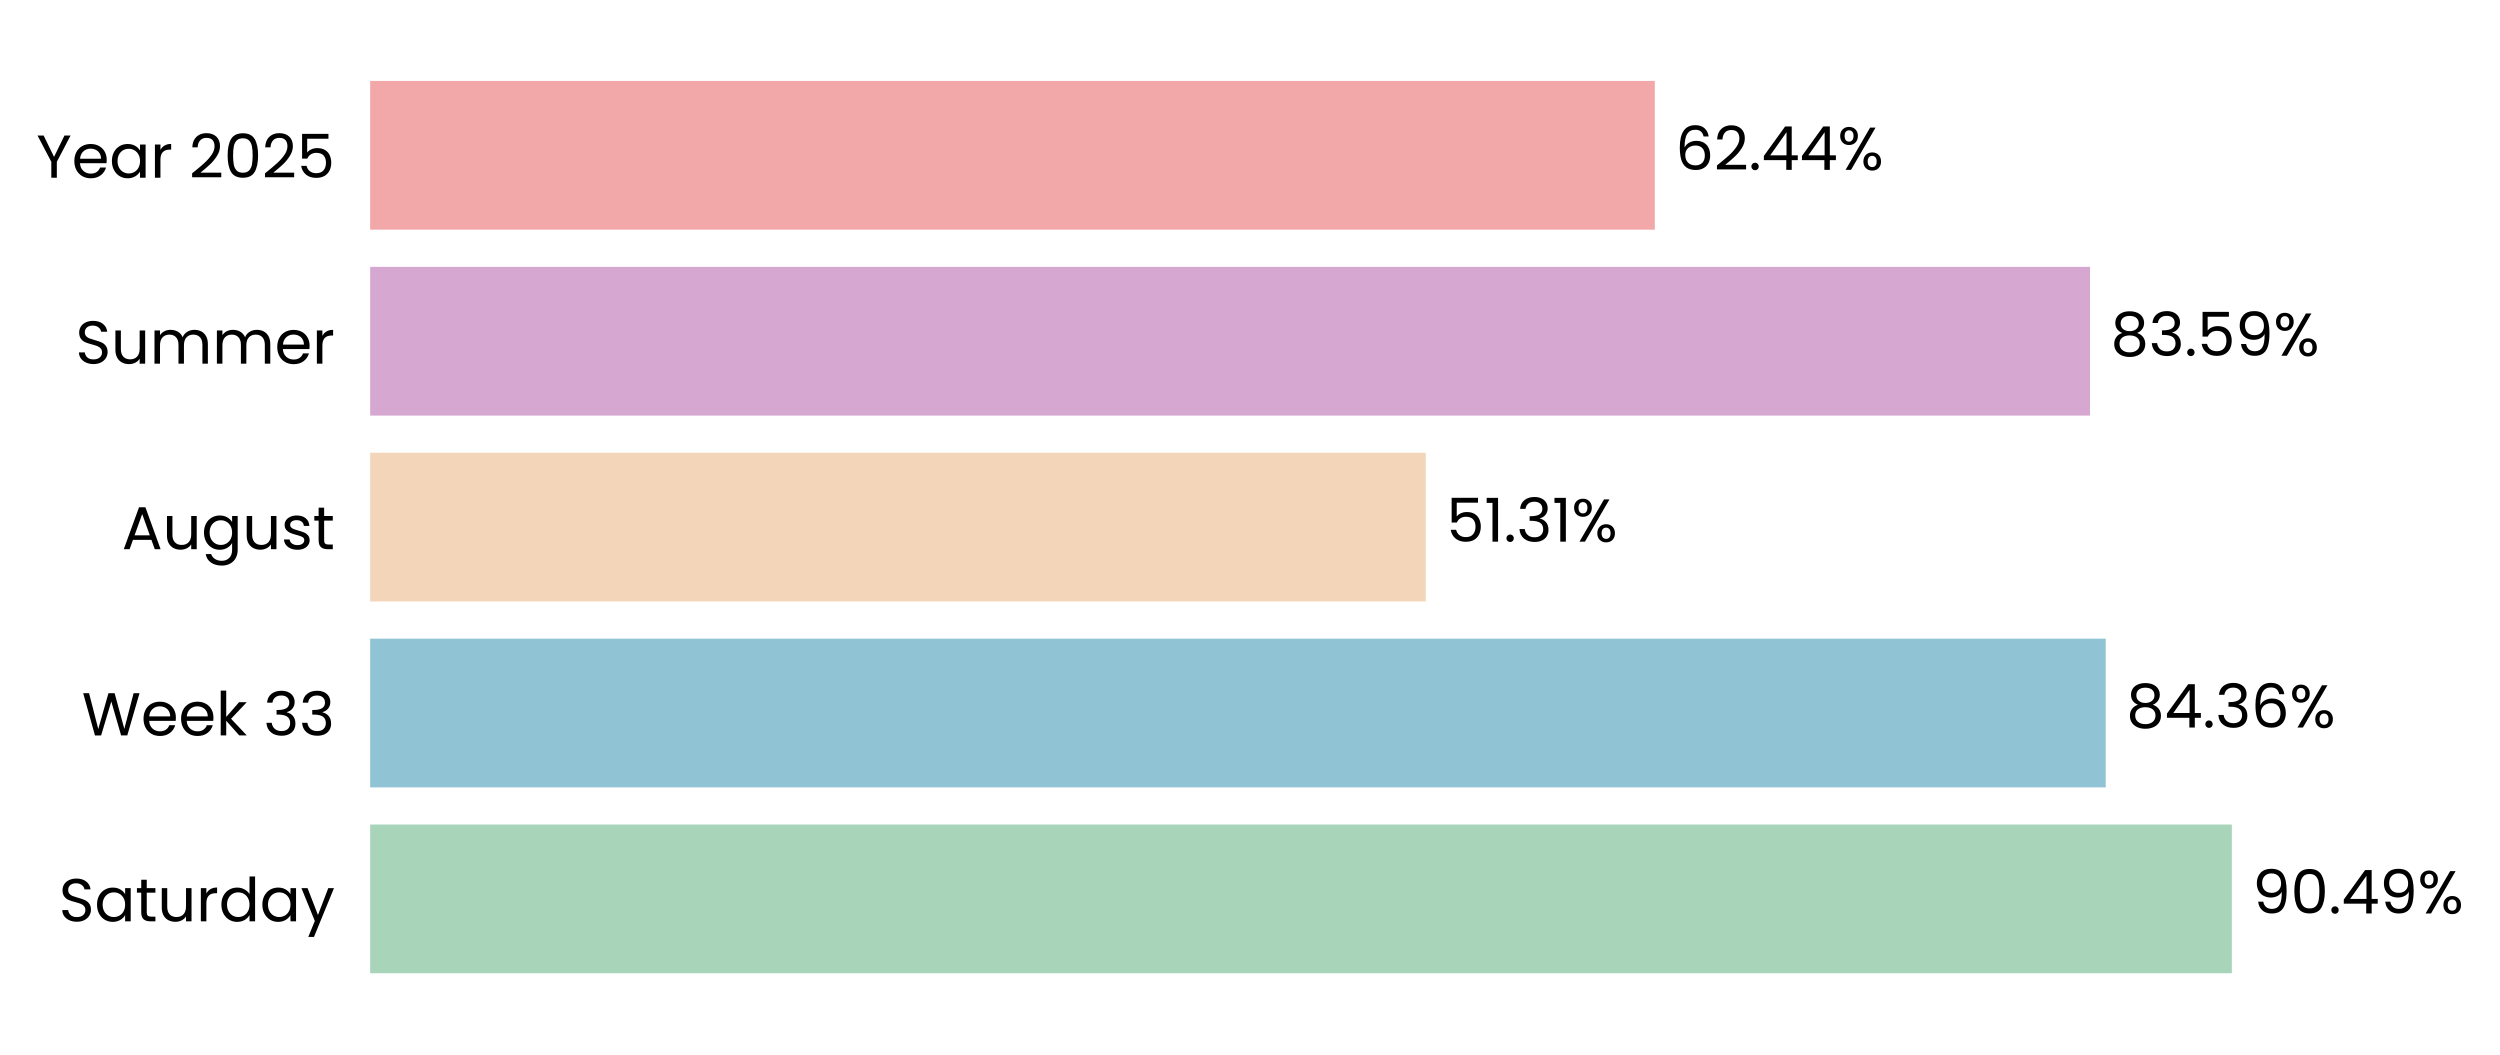
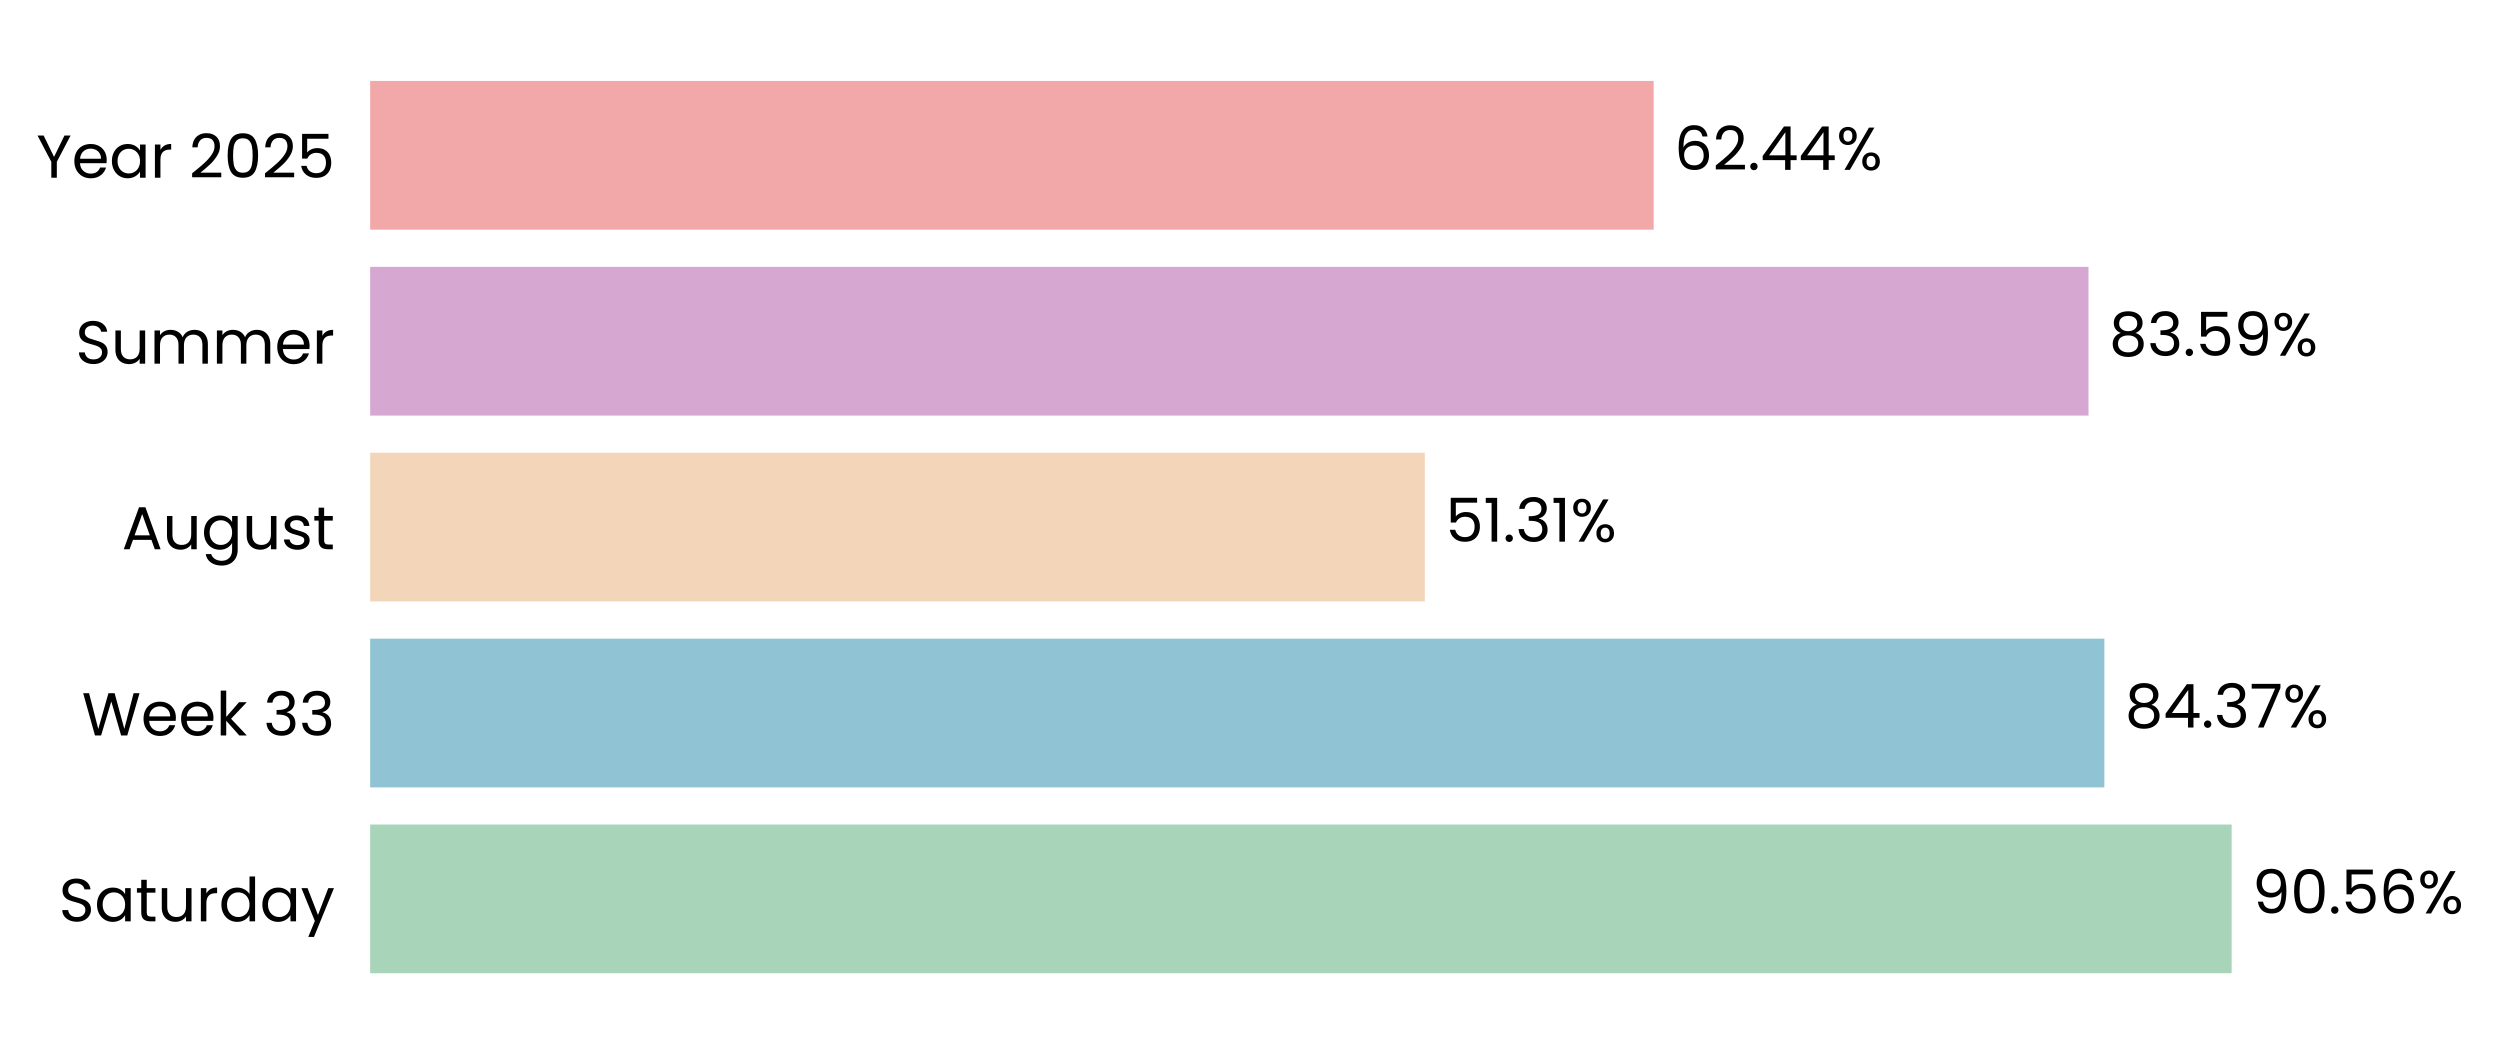
- <svg xmlns="http://www.w3.org/2000/svg" xmlns:xlink="http://www.w3.org/1999/xlink" width="495.146pt" height="208.8pt" viewBox="0 0 495.146 208.8" version="1.1">
+ <svg xmlns="http://www.w3.org/2000/svg" xmlns:xlink="http://www.w3.org/1999/xlink" width="495.145pt" height="208.8pt" viewBox="0 0 495.145 208.8" version="1.1">
  <defs>
    <style type="text/css">*{stroke-linejoin: round; stroke-linecap: butt}</style>
  </defs>
  <g id="figure_1">
    <g id="patch_1">
-       <path d="M 0 208.8  L 495.146 208.8  L 495.146 0  L 0 0  L 0 208.8  z " style="fill: none" />
+       <path d="M 0 208.8  L 495.145 208.8  L 495.145 0  L 0 0  L 0 208.8  z " style="fill: none" />
    </g>
    <g id="axes_1">
      <g id="patch_2">
-         <path d="M 73.311 201.6  L 480.807 201.6  L 480.807 7.2  L 73.311 7.2  L 73.311 201.6  z " style="fill: none" />
+         <path d="M 73.311 201.6  L 480.445 201.6  L 480.445 7.2  L 73.311 7.2  L 73.311 201.6  z " style="fill: none" />
      </g>
      <g id="patch_3">
-         <path d="M 73.311 192.764  L 442.038 192.764  L 442.038 163.309  L 73.311 163.309  z " clip-path="url(#p330e21fae8)" style="fill: #a8d5ba" />
+         <path d="M 73.311 192.764  L 441.994 192.764  L 441.994 163.309  L 73.311 163.309  z " clip-path="url(#p8d8e14e0d8)" style="fill: #a8d5ba" />
      </g>
      <g id="patch_4">
-         <path d="M 73.311 155.945  L 417.055 155.945  L 417.055 126.491  L 73.311 126.491  z " clip-path="url(#p330e21fae8)" style="fill: #90c3d4" />
+         <path d="M 73.311 155.945  L 416.79 155.945  L 416.79 126.491  L 73.311 126.491  z " clip-path="url(#p8d8e14e0d8)" style="fill: #90c3d4" />
      </g>
      <g id="patch_5">
-         <path d="M 73.311 119.127  L 282.381 119.127  L 282.381 89.673  L 73.311 89.673  z " clip-path="url(#p330e21fae8)" style="fill: #f3d6ba" />
+         <path d="M 73.311 119.127  L 282.205 119.127  L 282.205 89.673  L 73.311 89.673  z " clip-path="url(#p8d8e14e0d8)" style="fill: #f3d6ba" />
      </g>
      <g id="patch_6">
-         <path d="M 73.311 82.309  L 413.946 82.309  L 413.946 52.855  L 73.311 52.855  z " clip-path="url(#p330e21fae8)" style="fill: #d6a8d1" />
+         <path d="M 73.311 82.309  L 413.647 82.309  L 413.647 52.855  L 73.311 52.855  z " clip-path="url(#p8d8e14e0d8)" style="fill: #d6a8d1" />
      </g>
      <g id="patch_7">
-         <path d="M 73.311 45.491  L 327.75 45.491  L 327.75 16.036  L 73.311 16.036  z " clip-path="url(#p330e21fae8)" style="fill: #f2a8a8" />
+         <path d="M 73.311 45.491  L 327.525 45.491  L 327.525 16.036  L 73.311 16.036  z " clip-path="url(#p8d8e14e0d8)" style="fill: #f2a8a8" />
      </g>
      <g id="matplotlib.axis_1">
        <g id="ytick_1">
          <g id="text_1">
            <g transform="translate(11.65312 182.4764) scale(0.12 -0.12)">
              <defs>
                <path id="Poppins-Regular-53" d="M 1907 -45  Q 1466 -45 1117 112  Q 768 269 569 547  Q 371 826 365 1190  L 986 1190  Q 1018 877 1245 662  Q 1472 448 1907 448  Q 2323 448 2563 656  Q 2803 864 2803 1190  Q 2803 1446 2662 1606  Q 2522 1766 2310 1849  Q 2099 1933 1741 2029  Q 1299 2144 1033 2259  Q 768 2374 579 2620  Q 390 2867 390 3283  Q 390 3648 576 3929  Q 762 4211 1098 4364  Q 1434 4518 1869 4518  Q 2496 4518 2896 4204  Q 3296 3891 3347 3373  L 2707 3373  Q 2675 3629 2438 3824  Q 2202 4019 1811 4019  Q 1446 4019 1216 3830  Q 986 3642 986 3302  Q 986 3059 1123 2905  Q 1261 2752 1462 2672  Q 1664 2592 2029 2490  Q 2470 2368 2739 2249  Q 3008 2131 3200 1884  Q 3392 1638 3392 1216  Q 3392 890 3219 602  Q 3046 314 2707 134  Q 2368 -45 1907 -45  z " transform="scale(0.015625)" />
                <path id="Poppins-Regular-61" d="M 275 1766  Q 275 2304 492 2710  Q 710 3117 1091 3341  Q 1472 3565 1939 3565  Q 2400 3565 2739 3366  Q 3078 3168 3245 2867  L 3245 3507  L 3834 3507  L 3834 0  L 3245 0  L 3245 653  Q 3072 346 2729 144  Q 2387 -58 1933 -58  Q 1466 -58 1088 172  Q 710 403 492 819  Q 275 1235 275 1766  z M 3245 1760  Q 3245 2157 3085 2451  Q 2925 2746 2653 2902  Q 2381 3059 2054 3059  Q 1728 3059 1459 2905  Q 1190 2752 1030 2457  Q 870 2163 870 1766  Q 870 1363 1030 1065  Q 1190 768 1459 611  Q 1728 454 2054 454  Q 2381 454 2653 611  Q 2925 768 3085 1065  Q 3245 1363 3245 1760  z " transform="scale(0.015625)" />
                <path id="Poppins-Regular-74" d="M 1203 3027  L 1203 960  Q 1203 704 1312 598  Q 1421 493 1690 493  L 2118 493  L 2118 0  L 1594 0  Q 1107 0 864 224  Q 621 448 621 960  L 621 3027  L 166 3027  L 166 3507  L 621 3507  L 621 4390  L 1203 4390  L 1203 3507  L 2118 3507  L 2118 3027  L 1203 3027  z " transform="scale(0.015625)" />
                <path id="Poppins-Regular-75" d="M 3603 3507  L 3603 0  L 3021 0  L 3021 518  Q 2854 250 2556 99  Q 2259 -51 1901 -51  Q 1491 -51 1164 118  Q 838 288 649 627  Q 461 966 461 1453  L 461 3507  L 1037 3507  L 1037 1530  Q 1037 1011 1299 732  Q 1562 454 2016 454  Q 2483 454 2752 742  Q 3021 1030 3021 1581  L 3021 3507  L 3603 3507  z " transform="scale(0.015625)" />
                <path id="Poppins-Regular-72" d="M 1075 2938  Q 1229 3238 1513 3404  Q 1798 3571 2208 3571  L 2208 2970  L 2054 2970  Q 1075 2970 1075 1907  L 1075 0  L 493 0  L 493 3507  L 1075 3507  L 1075 2938  z " transform="scale(0.015625)" />
                <path id="Poppins-Regular-64" d="M 275 1766  Q 275 2304 492 2710  Q 710 3117 1091 3341  Q 1472 3565 1946 3565  Q 2355 3565 2707 3376  Q 3059 3187 3245 2880  L 3245 4736  L 3834 4736  L 3834 0  L 3245 0  L 3245 659  Q 3072 346 2733 144  Q 2394 -58 1939 -58  Q 1472 -58 1091 172  Q 710 403 492 819  Q 275 1235 275 1766  z M 3245 1760  Q 3245 2157 3085 2451  Q 2925 2746 2653 2902  Q 2381 3059 2054 3059  Q 1728 3059 1459 2905  Q 1190 2752 1030 2457  Q 870 2163 870 1766  Q 870 1363 1030 1065  Q 1190 768 1459 611  Q 1728 454 2054 454  Q 2381 454 2653 611  Q 2925 768 3085 1065  Q 3245 1363 3245 1760  z " transform="scale(0.015625)" />
                <path id="Poppins-Regular-79" d="M 3514 3507  L 1402 -1651  L 800 -1651  L 1491 38  L 77 3507  L 723 3507  L 1824 666  L 2912 3507  L 3514 3507  z " transform="scale(0.015625)" />
              </defs>
              <use xlink:href="#Poppins-Regular-53" />
              <use xlink:href="#Poppins-Regular-61" transform="translate(58.7 0)" />
              <use xlink:href="#Poppins-Regular-74" transform="translate(126.3 0)" />
              <use xlink:href="#Poppins-Regular-75" transform="translate(162.7 0)" />
              <use xlink:href="#Poppins-Regular-72" transform="translate(226.7 0)" />
              <use xlink:href="#Poppins-Regular-64" transform="translate(264 0)" />
              <use xlink:href="#Poppins-Regular-61" transform="translate(331.5999 0)" />
              <use xlink:href="#Poppins-Regular-79" transform="translate(399.1999 0)" />
            </g>
          </g>
        </g>
        <g id="ytick_2">
          <g id="text_2">
            <g transform="translate(16.19813 145.6582) scale(0.12 -0.12)">
              <defs>
                <path id="Poppins-Regular-57" d="M 6099 4461  L 4806 0  L 4154 0  L 3117 3590  L 2042 0  L 1395 -6  L 147 4461  L 768 4461  L 1741 678  L 2816 4461  L 3469 4461  L 4493 691  L 5472 4461  L 6099 4461  z " transform="scale(0.015625)" />
                <path id="Poppins-Regular-65" d="M 3693 1888  Q 3693 1722 3674 1536  L 870 1536  Q 902 1018 1225 726  Q 1549 435 2010 435  Q 2387 435 2640 611  Q 2893 787 2995 1082  L 3622 1082  Q 3482 576 3059 259  Q 2637 -58 2010 -58  Q 1510 -58 1116 166  Q 723 390 499 803  Q 275 1216 275 1760  Q 275 2304 492 2713  Q 710 3123 1104 3344  Q 1498 3565 2010 3565  Q 2509 3565 2893 3347  Q 3277 3130 3485 2749  Q 3693 2368 3693 1888  z M 3091 2010  Q 3091 2342 2944 2582  Q 2797 2822 2544 2947  Q 2291 3072 1984 3072  Q 1542 3072 1232 2790  Q 922 2509 877 2010  L 3091 2010  z " transform="scale(0.015625)" />
                <path id="Poppins-Regular-6b" d="M 2451 0  L 1075 1549  L 1075 0  L 493 0  L 493 4736  L 1075 4736  L 1075 1952  L 2426 3507  L 3238 3507  L 1587 1760  L 3245 0  L 2451 0  z " transform="scale(0.015625)" />
                <path id="Poppins-Regular-20" transform="scale(0.015625)" />
                <path id="Poppins-Regular-33" d="M 384 3462  Q 429 4051 838 4384  Q 1248 4717 1901 4717  Q 2336 4717 2653 4560  Q 2970 4403 3133 4134  Q 3296 3866 3296 3526  Q 3296 3130 3069 2842  Q 2842 2554 2477 2470  L 2477 2438  Q 2893 2336 3136 2035  Q 3379 1734 3379 1248  Q 3379 883 3212 592  Q 3046 301 2713 134  Q 2381 -32 1914 -32  Q 1235 -32 800 323  Q 365 678 314 1331  L 877 1331  Q 922 947 1190 704  Q 1459 461 1907 461  Q 2355 461 2588 694  Q 2822 928 2822 1299  Q 2822 1779 2502 1990  Q 2182 2202 1536 2202  L 1389 2202  L 1389 2688  L 1542 2688  Q 2131 2694 2432 2883  Q 2733 3072 2733 3469  Q 2733 3808 2512 4013  Q 2291 4218 1882 4218  Q 1485 4218 1241 4013  Q 998 3808 954 3462  L 384 3462  z " transform="scale(0.015625)" />
              </defs>
              <use xlink:href="#Poppins-Regular-57" />
              <use xlink:href="#Poppins-Regular-65" transform="translate(97.59999 0)" />
              <use xlink:href="#Poppins-Regular-65" transform="translate(159.6 0)" />
              <use xlink:href="#Poppins-Regular-6b" transform="translate(221.6 0)" />
              <use xlink:href="#Poppins-Regular-20" transform="translate(273.0999 0)" />
              <use xlink:href="#Poppins-Regular-33" transform="translate(299.7999 0)" />
              <use xlink:href="#Poppins-Regular-33" transform="translate(358.6999 0)" />
            </g>
          </g>
        </g>
        <g id="ytick_3">
          <g id="text_3">
            <g transform="translate(24.11812 108.78) scale(0.12 -0.12)">
              <defs>
                <path id="Poppins-Regular-41" d="M 3130 992  L 1184 992  L 826 0  L 211 0  L 1824 4435  L 2496 4435  L 4102 0  L 3488 0  L 3130 992  z M 2963 1466  L 2157 3718  L 1350 1466  L 2963 1466  z " transform="scale(0.015625)" />
                <path id="Poppins-Regular-67" d="M 1939 3565  Q 2394 3565 2736 3366  Q 3078 3168 3245 2867  L 3245 3507  L 3834 3507  L 3834 -77  Q 3834 -557 3629 -931  Q 3424 -1306 3043 -1517  Q 2662 -1728 2157 -1728  Q 1466 -1728 1005 -1401  Q 544 -1075 461 -512  L 1037 -512  Q 1133 -832 1433 -1027  Q 1734 -1222 2157 -1222  Q 2637 -1222 2941 -921  Q 3245 -621 3245 -77  L 3245 659  Q 3072 352 2733 147  Q 2394 -58 1939 -58  Q 1472 -58 1091 172  Q 710 403 492 819  Q 275 1235 275 1766  Q 275 2304 492 2710  Q 710 3117 1091 3341  Q 1472 3565 1939 3565  z M 3245 1760  Q 3245 2157 3085 2451  Q 2925 2746 2653 2902  Q 2381 3059 2054 3059  Q 1728 3059 1459 2905  Q 1190 2752 1030 2457  Q 870 2163 870 1766  Q 870 1363 1030 1065  Q 1190 768 1459 611  Q 1728 454 2054 454  Q 2381 454 2653 611  Q 2925 768 3085 1065  Q 3245 1363 3245 1760  z " transform="scale(0.015625)" />
                <path id="Poppins-Regular-73" d="M 1734 -58  Q 1331 -58 1011 80  Q 691 218 505 464  Q 320 710 301 1030  L 902 1030  Q 928 768 1149 601  Q 1370 435 1728 435  Q 2061 435 2253 582  Q 2445 730 2445 954  Q 2445 1184 2240 1296  Q 2035 1408 1606 1517  Q 1216 1619 969 1724  Q 723 1830 547 2038  Q 371 2246 371 2586  Q 371 2854 531 3078  Q 691 3302 985 3433  Q 1280 3565 1658 3565  Q 2240 3565 2598 3270  Q 2957 2976 2982 2464  L 2400 2464  Q 2381 2739 2179 2905  Q 1978 3072 1638 3072  Q 1325 3072 1139 2937  Q 954 2803 954 2586  Q 954 2413 1066 2301  Q 1178 2189 1347 2121  Q 1517 2054 1818 1971  Q 2195 1869 2432 1769  Q 2669 1670 2838 1472  Q 3008 1274 3014 954  Q 3014 666 2854 435  Q 2694 205 2403 73  Q 2112 -58 1734 -58  z " transform="scale(0.015625)" />
              </defs>
              <use xlink:href="#Poppins-Regular-41" />
              <use xlink:href="#Poppins-Regular-75" transform="translate(67.39999 0)" />
              <use xlink:href="#Poppins-Regular-67" transform="translate(131.4 0)" />
              <use xlink:href="#Poppins-Regular-75" transform="translate(199 0)" />
              <use xlink:href="#Poppins-Regular-73" transform="translate(263 0)" />
              <use xlink:href="#Poppins-Regular-74" transform="translate(315.2 0)" />
            </g>
          </g>
        </g>
        <g id="ytick_4">
          <g id="text_4">
            <g transform="translate(14.95125 72.02182) scale(0.12 -0.12)">
              <defs>
                <path id="Poppins-Regular-6d" d="M 4710 3571  Q 5120 3571 5440 3401  Q 5760 3232 5945 2893  Q 6131 2554 6131 2067  L 6131 0  L 5555 0  L 5555 1984  Q 5555 2509 5296 2787  Q 5037 3066 4595 3066  Q 4141 3066 3872 2774  Q 3603 2483 3603 1933  L 3603 0  L 3027 0  L 3027 1984  Q 3027 2509 2768 2787  Q 2509 3066 2067 3066  Q 1613 3066 1344 2774  Q 1075 2483 1075 1933  L 1075 0  L 493 0  L 493 3507  L 1075 3507  L 1075 3002  Q 1248 3277 1539 3424  Q 1830 3571 2182 3571  Q 2624 3571 2963 3372  Q 3302 3174 3469 2790  Q 3616 3162 3955 3366  Q 4294 3571 4710 3571  z " transform="scale(0.015625)" />
              </defs>
              <use xlink:href="#Poppins-Regular-53" />
              <use xlink:href="#Poppins-Regular-75" transform="translate(58.7 0)" />
              <use xlink:href="#Poppins-Regular-6d" transform="translate(122.7 0)" />
              <use xlink:href="#Poppins-Regular-6d" transform="translate(225.7 0)" />
              <use xlink:href="#Poppins-Regular-65" transform="translate(328.7 0)" />
              <use xlink:href="#Poppins-Regular-72" transform="translate(390.6999 0)" />
            </g>
          </g>
        </g>
        <g id="ytick_5">
          <g id="text_5">
            <g transform="translate(7.2 35.20364) scale(0.12 -0.12)">
              <defs>
                <path id="Poppins-Regular-59" d="M 3616 4461  L 2163 1683  L 2163 0  L 1581 0  L 1581 1683  L 122 4461  L 768 4461  L 1869 2202  L 2970 4461  L 3616 4461  z " transform="scale(0.015625)" />
                <path id="Poppins-Regular-32" d="M 326 467  Q 1139 1120 1600 1539  Q 2061 1958 2377 2416  Q 2694 2874 2694 3315  Q 2694 3731 2492 3971  Q 2291 4211 1843 4211  Q 1408 4211 1168 3939  Q 928 3667 909 3213  L 346 3213  Q 371 3930 780 4320  Q 1190 4710 1837 4710  Q 2496 4710 2883 4345  Q 3270 3981 3270 3341  Q 3270 2810 2953 2307  Q 2637 1805 2233 1424  Q 1830 1043 1203 538  L 3405 538  L 3405 51  L 326 51  L 326 467  z " transform="scale(0.015625)" />
                <path id="Poppins-Regular-30" d="M 397 2362  Q 397 3462 755 4080  Q 1114 4698 2010 4698  Q 2899 4698 3257 4080  Q 3616 3462 3616 2362  Q 3616 1242 3257 621  Q 2899 0 2010 0  Q 1114 0 755 621  Q 397 1242 397 2362  z M 3040 2362  Q 3040 2918 2966 3305  Q 2893 3693 2665 3929  Q 2438 4166 2010 4166  Q 1574 4166 1347 3929  Q 1120 3693 1046 3305  Q 973 2918 973 2362  Q 973 1786 1046 1395  Q 1120 1005 1347 768  Q 1574 531 2010 531  Q 2438 531 2665 768  Q 2893 1005 2966 1395  Q 3040 1786 3040 2362  z " transform="scale(0.015625)" />
                <path id="Poppins-Regular-35" d="M 3347 4122  L 1101 4122  L 1101 2662  Q 1248 2867 1536 2998  Q 1824 3130 2157 3130  Q 2688 3130 3021 2909  Q 3354 2688 3498 2339  Q 3642 1990 3642 1600  Q 3642 1139 3469 774  Q 3296 410 2941 198  Q 2586 -13 2061 -13  Q 1389 -13 973 332  Q 557 678 467 1254  L 1037 1254  Q 1120 890 1389 685  Q 1658 480 2067 480  Q 2573 480 2829 784  Q 3085 1088 3085 1587  Q 3085 2086 2829 2358  Q 2573 2630 2074 2630  Q 1734 2630 1481 2467  Q 1229 2304 1114 2022  L 563 2022  L 563 4634  L 3347 4634  L 3347 4122  z " transform="scale(0.015625)" />
              </defs>
              <use xlink:href="#Poppins-Regular-59" />
              <use xlink:href="#Poppins-Regular-65" transform="translate(58.39999 0)" />
              <use xlink:href="#Poppins-Regular-61" transform="translate(120.4 0)" />
              <use xlink:href="#Poppins-Regular-72" transform="translate(188 0)" />
              <use xlink:href="#Poppins-Regular-20" transform="translate(225.3 0)" />
              <use xlink:href="#Poppins-Regular-32" transform="translate(252 0)" />
              <use xlink:href="#Poppins-Regular-30" transform="translate(309.4999 0)" />
              <use xlink:href="#Poppins-Regular-32" transform="translate(372.2999 0)" />
              <use xlink:href="#Poppins-Regular-35" transform="translate(429.7999 0)" />
            </g>
          </g>
        </g>
      </g>
      <g id="text_6">
-         <g transform="translate(446.1128 180.9164) scale(0.12 -0.12)">
+         <g transform="translate(446.065 180.9164) scale(0.12 -0.12)">
          <defs>
            <path id="Poppins-Regular-39" d="M 1146 1242  Q 1210 877 1443 678  Q 1677 480 2074 480  Q 2605 480 2857 896  Q 3110 1312 3098 2298  Q 2963 2010 2649 1846  Q 2336 1683 1952 1683  Q 1523 1683 1187 1859  Q 851 2035 659 2374  Q 467 2714 467 3194  Q 467 3878 864 4297  Q 1261 4717 1990 4717  Q 2886 4717 3248 4134  Q 3610 3552 3610 2400  Q 3610 1594 3466 1069  Q 3322 544 2979 269  Q 2637 -6 2042 -6  Q 1389 -6 1024 346  Q 659 698 608 1242  L 1146 1242  z M 2048 2176  Q 2477 2176 2752 2441  Q 3027 2707 3027 3162  Q 3027 3642 2758 3936  Q 2490 4230 2003 4230  Q 1555 4230 1289 3948  Q 1024 3667 1024 3206  Q 1024 2739 1286 2457  Q 1549 2176 2048 2176  z " transform="scale(0.015625)" />
            <path id="Poppins-Regular-2e" d="M 678 -38  Q 512 -38 397 77  Q 282 192 282 358  Q 282 525 397 640  Q 512 755 678 755  Q 838 755 950 640  Q 1062 525 1062 358  Q 1062 192 950 77  Q 838 -38 678 -38  z " transform="scale(0.015625)" />
-             <path id="Poppins-Regular-34" d="M 256 1030  L 256 1472  L 2502 4582  L 3200 4582  L 3200 1536  L 3840 1536  L 3840 1030  L 3200 1030  L 3200 0  L 2624 0  L 2624 1030  L 256 1030  z M 2650 3974  L 928 1536  L 2650 1536  L 2650 3974  z " transform="scale(0.015625)" />
+             <path id="Poppins-Regular-36" d="M 2976 3526  Q 2835 4237 2099 4237  Q 1530 4237 1248 3798  Q 966 3360 973 2355  Q 1120 2688 1462 2877  Q 1805 3066 2227 3066  Q 2886 3066 3280 2656  Q 3674 2246 3674 1523  Q 3674 1088 3504 742  Q 3334 397 2992 192  Q 2650 -13 2163 -13  Q 1504 -13 1133 281  Q 762 576 614 1094  Q 467 1613 467 2374  Q 467 4723 2106 4723  Q 2733 4723 3091 4384  Q 3450 4045 3514 3526  L 2976 3526  z M 2106 2573  Q 1830 2573 1587 2461  Q 1344 2349 1193 2121  Q 1043 1894 1043 1568  Q 1043 1082 1324 778  Q 1606 474 2131 474  Q 2579 474 2844 752  Q 3110 1030 3110 1504  Q 3110 2003 2854 2288  Q 2598 2573 2106 2573  z " transform="scale(0.015625)" />
            <path id="Poppins-Regular-25" d="M 269 3584  Q 269 4019 531 4278  Q 794 4538 1203 4538  Q 1613 4538 1875 4278  Q 2138 4019 2138 3584  Q 2138 3142 1875 2883  Q 1613 2624 1203 2624  Q 794 2624 531 2883  Q 269 3142 269 3584  z M 4006 4467  L 1414 0  L 838 0  L 3430 4467  L 4006 4467  z M 1203 4179  Q 986 4179 861 4028  Q 736 3878 736 3584  Q 736 3290 861 3136  Q 986 2982 1203 2982  Q 1421 2982 1549 3139  Q 1677 3296 1677 3584  Q 1677 3878 1549 4028  Q 1421 4179 1203 4179  z M 2720 883  Q 2720 1325 2982 1584  Q 3245 1843 3654 1843  Q 4064 1843 4323 1584  Q 4582 1325 4582 883  Q 4582 448 4323 185  Q 4064 -77 3654 -77  Q 3245 -77 2982 182  Q 2720 442 2720 883  z M 3648 1478  Q 3430 1478 3302 1328  Q 3174 1178 3174 883  Q 3174 595 3302 444  Q 3430 294 3648 294  Q 3866 294 3994 444  Q 4122 595 4122 883  Q 4122 1178 3994 1328  Q 3866 1478 3648 1478  z " transform="scale(0.015625)" />
          </defs>
          <use xlink:href="#Poppins-Regular-39" />
          <use xlink:href="#Poppins-Regular-30" transform="translate(62.99999 0)" />
          <use xlink:href="#Poppins-Regular-2e" transform="translate(125.8 0)" />
-           <use xlink:href="#Poppins-Regular-34" transform="translate(146.8 0)" />
-           <use xlink:href="#Poppins-Regular-39" transform="translate(209.7 0)" />
-           <use xlink:href="#Poppins-Regular-25" transform="translate(272.6999 0)" />
+           <use xlink:href="#Poppins-Regular-35" transform="translate(146.8 0)" />
+           <use xlink:href="#Poppins-Regular-36" transform="translate(209.5999 0)" />
+           <use xlink:href="#Poppins-Regular-25" transform="translate(273.0999 0)" />
        </g>
      </g>
      <g id="text_7">
-         <g transform="translate(421.1295 144.0982) scale(0.12 -0.12)">
+         <g transform="translate(420.8615 144.0982) scale(0.12 -0.12)">
          <defs>
            <path id="Poppins-Regular-38" d="M 1242 2406  Q 883 2547 691 2816  Q 499 3085 499 3469  Q 499 3814 672 4092  Q 845 4371 1187 4534  Q 1530 4698 2016 4698  Q 2502 4698 2844 4534  Q 3187 4371 3363 4092  Q 3539 3814 3539 3469  Q 3539 3098 3340 2819  Q 3142 2541 2797 2406  Q 3194 2285 3427 1981  Q 3661 1677 3661 1248  Q 3661 832 3456 521  Q 3251 211 2876 41  Q 2502 -128 2016 -128  Q 1530 -128 1162 41  Q 794 211 589 521  Q 384 832 384 1248  Q 384 1677 614 1984  Q 845 2291 1242 2406  z M 2976 3398  Q 2976 3789 2720 4000  Q 2464 4211 2016 4211  Q 1574 4211 1318 4000  Q 1062 3789 1062 3392  Q 1062 3034 1328 2816  Q 1594 2598 2016 2598  Q 2445 2598 2710 2819  Q 2976 3040 2976 3398  z M 2016 2150  Q 1542 2150 1241 1929  Q 941 1709 941 1267  Q 941 858 1232 608  Q 1523 358 2016 358  Q 2509 358 2797 608  Q 3085 858 3085 1267  Q 3085 1696 2790 1923  Q 2496 2150 2016 2150  z " transform="scale(0.015625)" />
-             <path id="Poppins-Regular-36" d="M 2976 3526  Q 2835 4237 2099 4237  Q 1530 4237 1248 3798  Q 966 3360 973 2355  Q 1120 2688 1462 2877  Q 1805 3066 2227 3066  Q 2886 3066 3280 2656  Q 3674 2246 3674 1523  Q 3674 1088 3504 742  Q 3334 397 2992 192  Q 2650 -13 2163 -13  Q 1504 -13 1133 281  Q 762 576 614 1094  Q 467 1613 467 2374  Q 467 4723 2106 4723  Q 2733 4723 3091 4384  Q 3450 4045 3514 3526  L 2976 3526  z M 2106 2573  Q 1830 2573 1587 2461  Q 1344 2349 1193 2121  Q 1043 1894 1043 1568  Q 1043 1082 1324 778  Q 1606 474 2131 474  Q 2579 474 2844 752  Q 3110 1030 3110 1504  Q 3110 2003 2854 2288  Q 2598 2573 2106 2573  z " transform="scale(0.015625)" />
+             <path id="Poppins-Regular-34" d="M 256 1030  L 256 1472  L 2502 4582  L 3200 4582  L 3200 1536  L 3840 1536  L 3840 1030  L 3200 1030  L 3200 0  L 2624 0  L 2624 1030  L 256 1030  z M 2650 3974  L 928 1536  L 2650 1536  L 2650 3974  z " transform="scale(0.015625)" />
+             <path id="Poppins-Regular-37" d="M 3245 4173  L 1466 0  L 877 0  L 2682 4115  L 211 4115  L 211 4614  L 3245 4614  L 3245 4173  z " transform="scale(0.015625)" />
          </defs>
          <use xlink:href="#Poppins-Regular-38" />
          <use xlink:href="#Poppins-Regular-34" transform="translate(63.09999 0)" />
          <use xlink:href="#Poppins-Regular-2e" transform="translate(126 0)" />
          <use xlink:href="#Poppins-Regular-33" transform="translate(147 0)" />
-           <use xlink:href="#Poppins-Regular-36" transform="translate(205.9 0)" />
-           <use xlink:href="#Poppins-Regular-25" transform="translate(269.3999 0)" />
+           <use xlink:href="#Poppins-Regular-37" transform="translate(205.9 0)" />
+           <use xlink:href="#Poppins-Regular-25" transform="translate(260.5 0)" />
        </g>
      </g>
      <g id="text_8">
-         <g transform="translate(286.4557 107.28) scale(0.12 -0.12)">
+         <g transform="translate(286.2759 107.28) scale(0.12 -0.12)">
          <defs>
            <path id="Poppins-Regular-31" d="M 243 4096  L 243 4627  L 1446 4627  L 1446 0  L 858 0  L 858 4096  L 243 4096  z " transform="scale(0.015625)" />
          </defs>
          <use xlink:href="#Poppins-Regular-35" />
          <use xlink:href="#Poppins-Regular-31" transform="translate(62.79999 0)" />
          <use xlink:href="#Poppins-Regular-2e" transform="translate(94.79997 0)" />
          <use xlink:href="#Poppins-Regular-33" transform="translate(115.8 0)" />
          <use xlink:href="#Poppins-Regular-31" transform="translate(174.7 0)" />
          <use xlink:href="#Poppins-Regular-25" transform="translate(206.6999 0)" />
        </g>
      </g>
      <g id="text_9">
-         <g transform="translate(418.0206 70.46182) scale(0.12 -0.12)">
+         <g transform="translate(417.7181 70.46182) scale(0.12 -0.12)">
          <use xlink:href="#Poppins-Regular-38" />
          <use xlink:href="#Poppins-Regular-33" transform="translate(63.09999 0)" />
          <use xlink:href="#Poppins-Regular-2e" transform="translate(122 0)" />
          <use xlink:href="#Poppins-Regular-35" transform="translate(143 0)" />
          <use xlink:href="#Poppins-Regular-39" transform="translate(205.8 0)" />
          <use xlink:href="#Poppins-Regular-25" transform="translate(268.7999 0)" />
        </g>
      </g>
      <g id="text_10">
-         <g transform="translate(331.825 33.64364) scale(0.12 -0.12)">
+         <g transform="translate(331.5966 33.64364) scale(0.12 -0.12)">
          <use xlink:href="#Poppins-Regular-36" />
          <use xlink:href="#Poppins-Regular-32" transform="translate(63.49999 0)" />
          <use xlink:href="#Poppins-Regular-2e" transform="translate(121 0)" />
          <use xlink:href="#Poppins-Regular-34" transform="translate(142 0)" />
          <use xlink:href="#Poppins-Regular-34" transform="translate(204.8999 0)" />
          <use xlink:href="#Poppins-Regular-25" transform="translate(267.7999 0)" />
        </g>
      </g>
    </g>
  </g>
  <defs>
-     <clipPath id="p330e21fae8">
-       <rect x="73.311" y="7.2" width="407.495" height="194.4" />
+     <clipPath id="p8d8e14e0d8">
+       <rect x="73.311" y="7.2" width="407.134" height="194.4" />
    </clipPath>
  </defs>
</svg>
